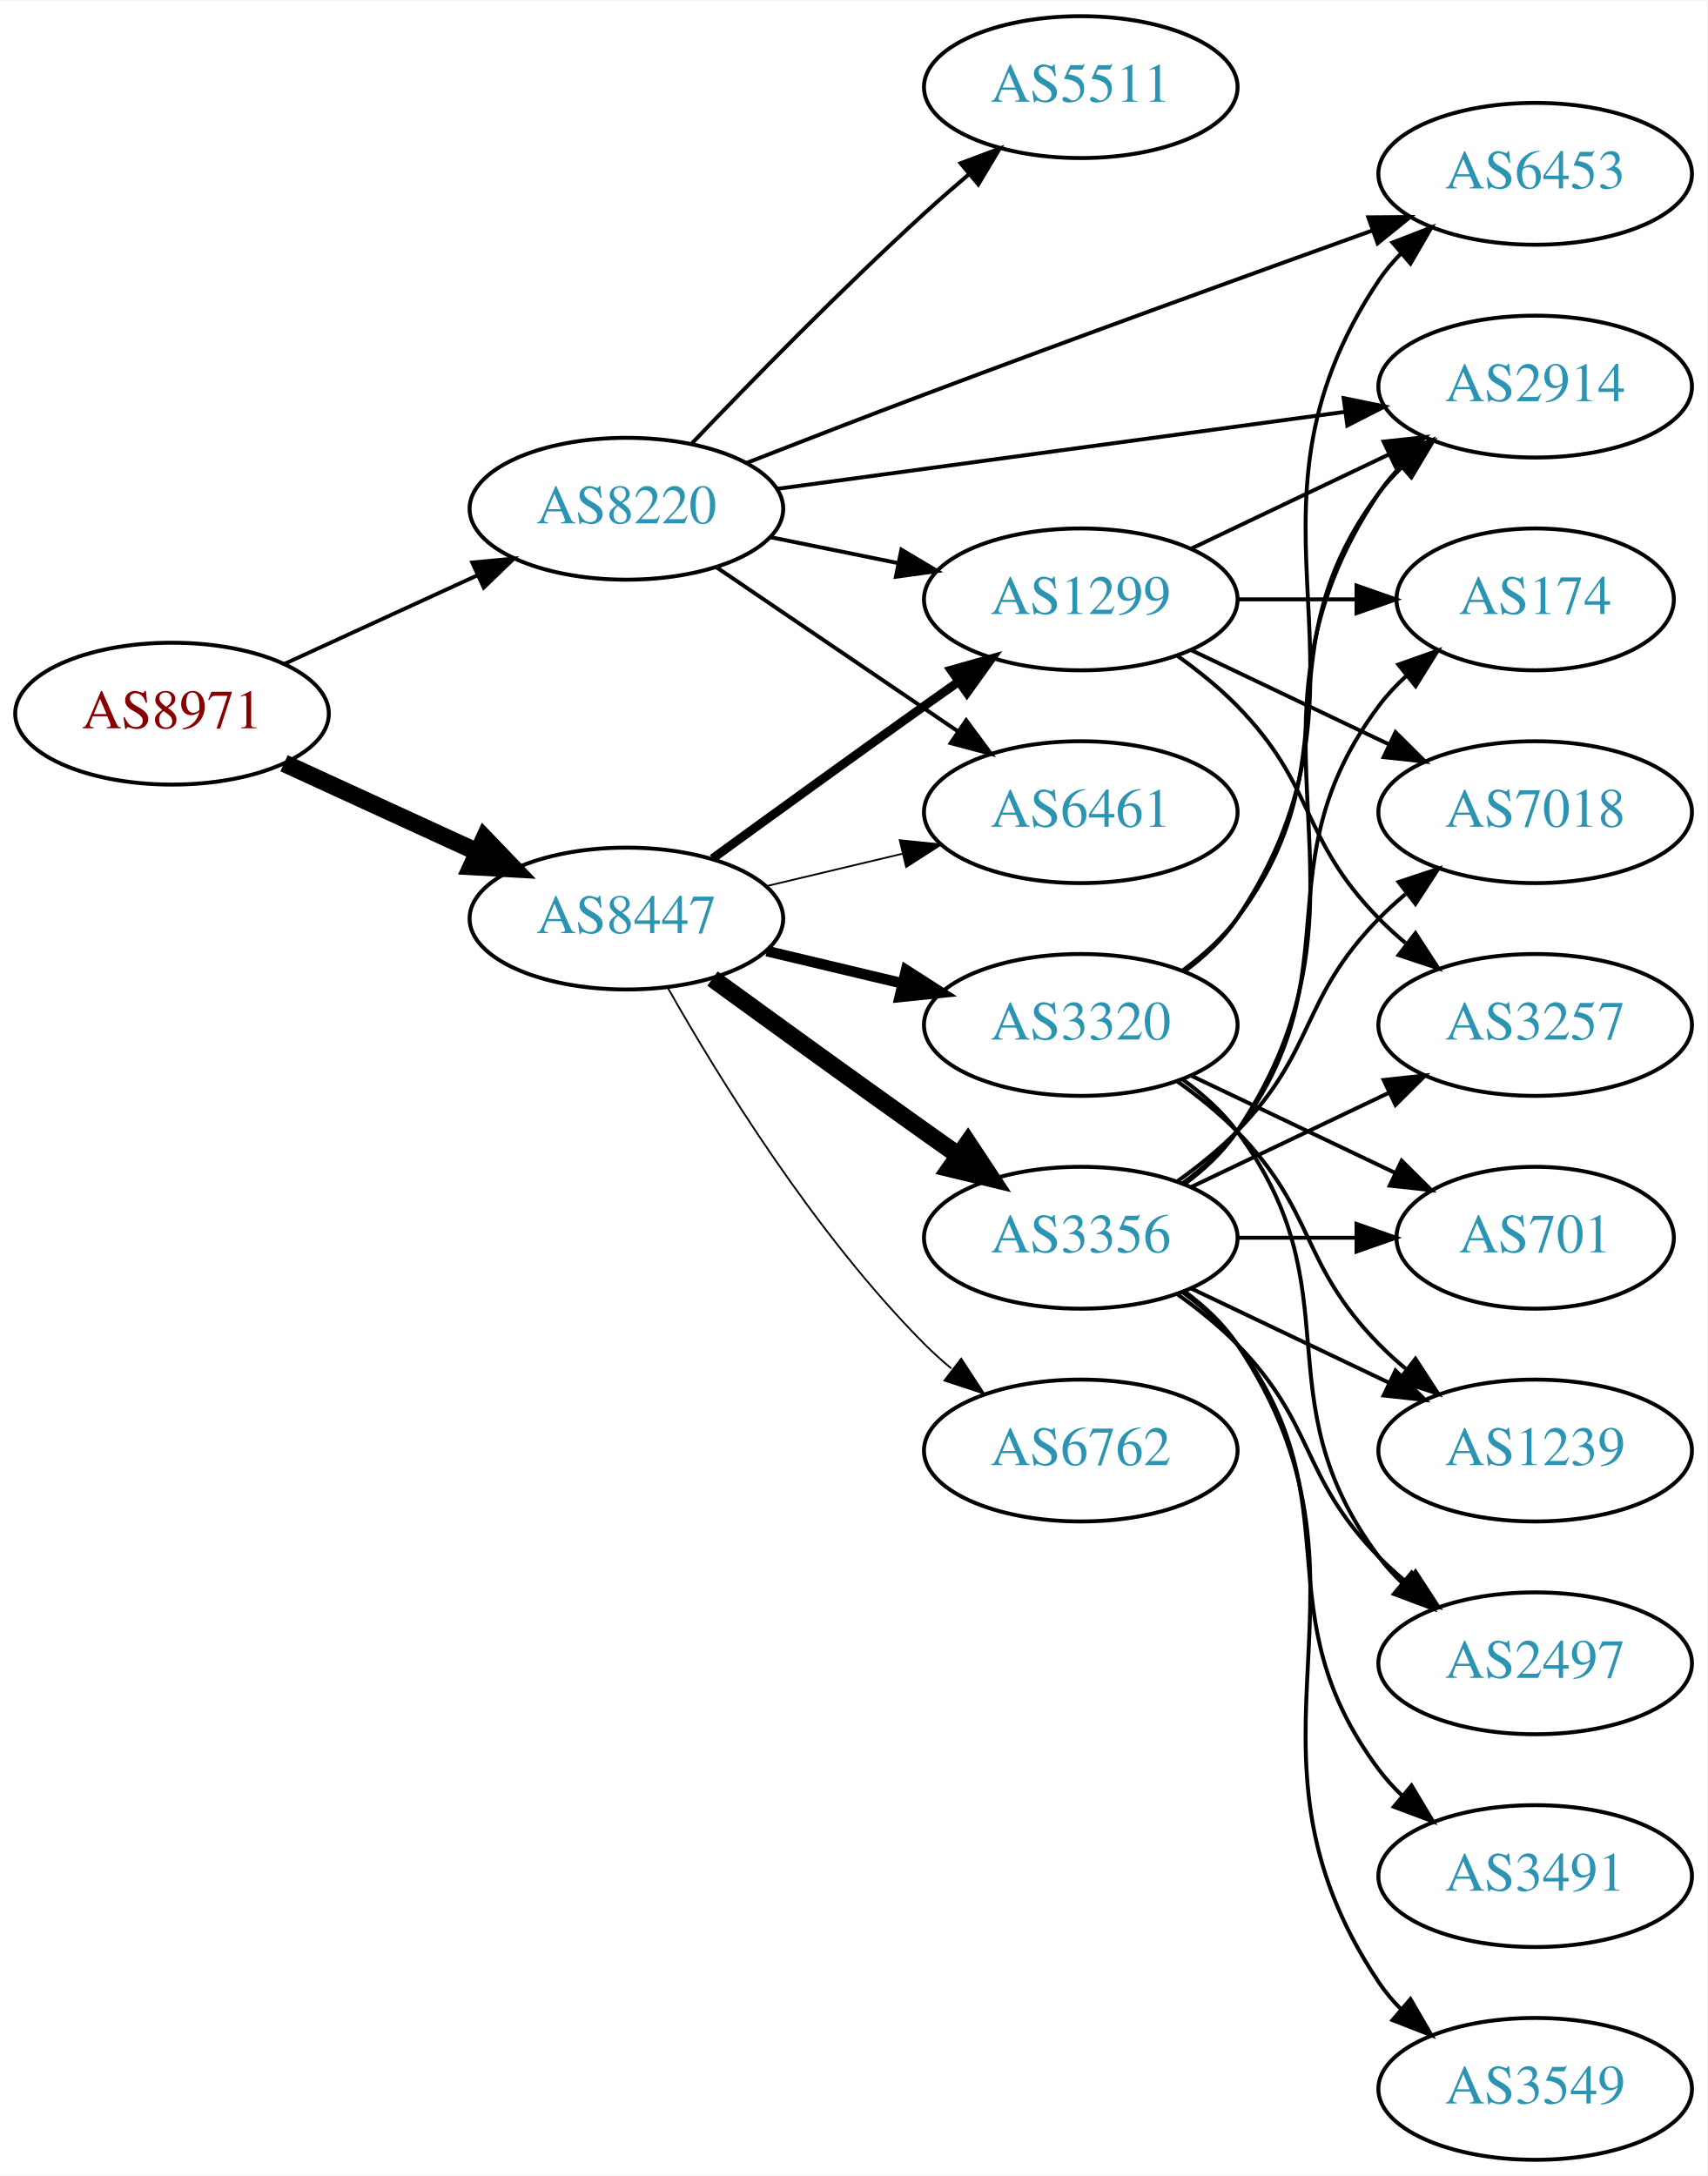
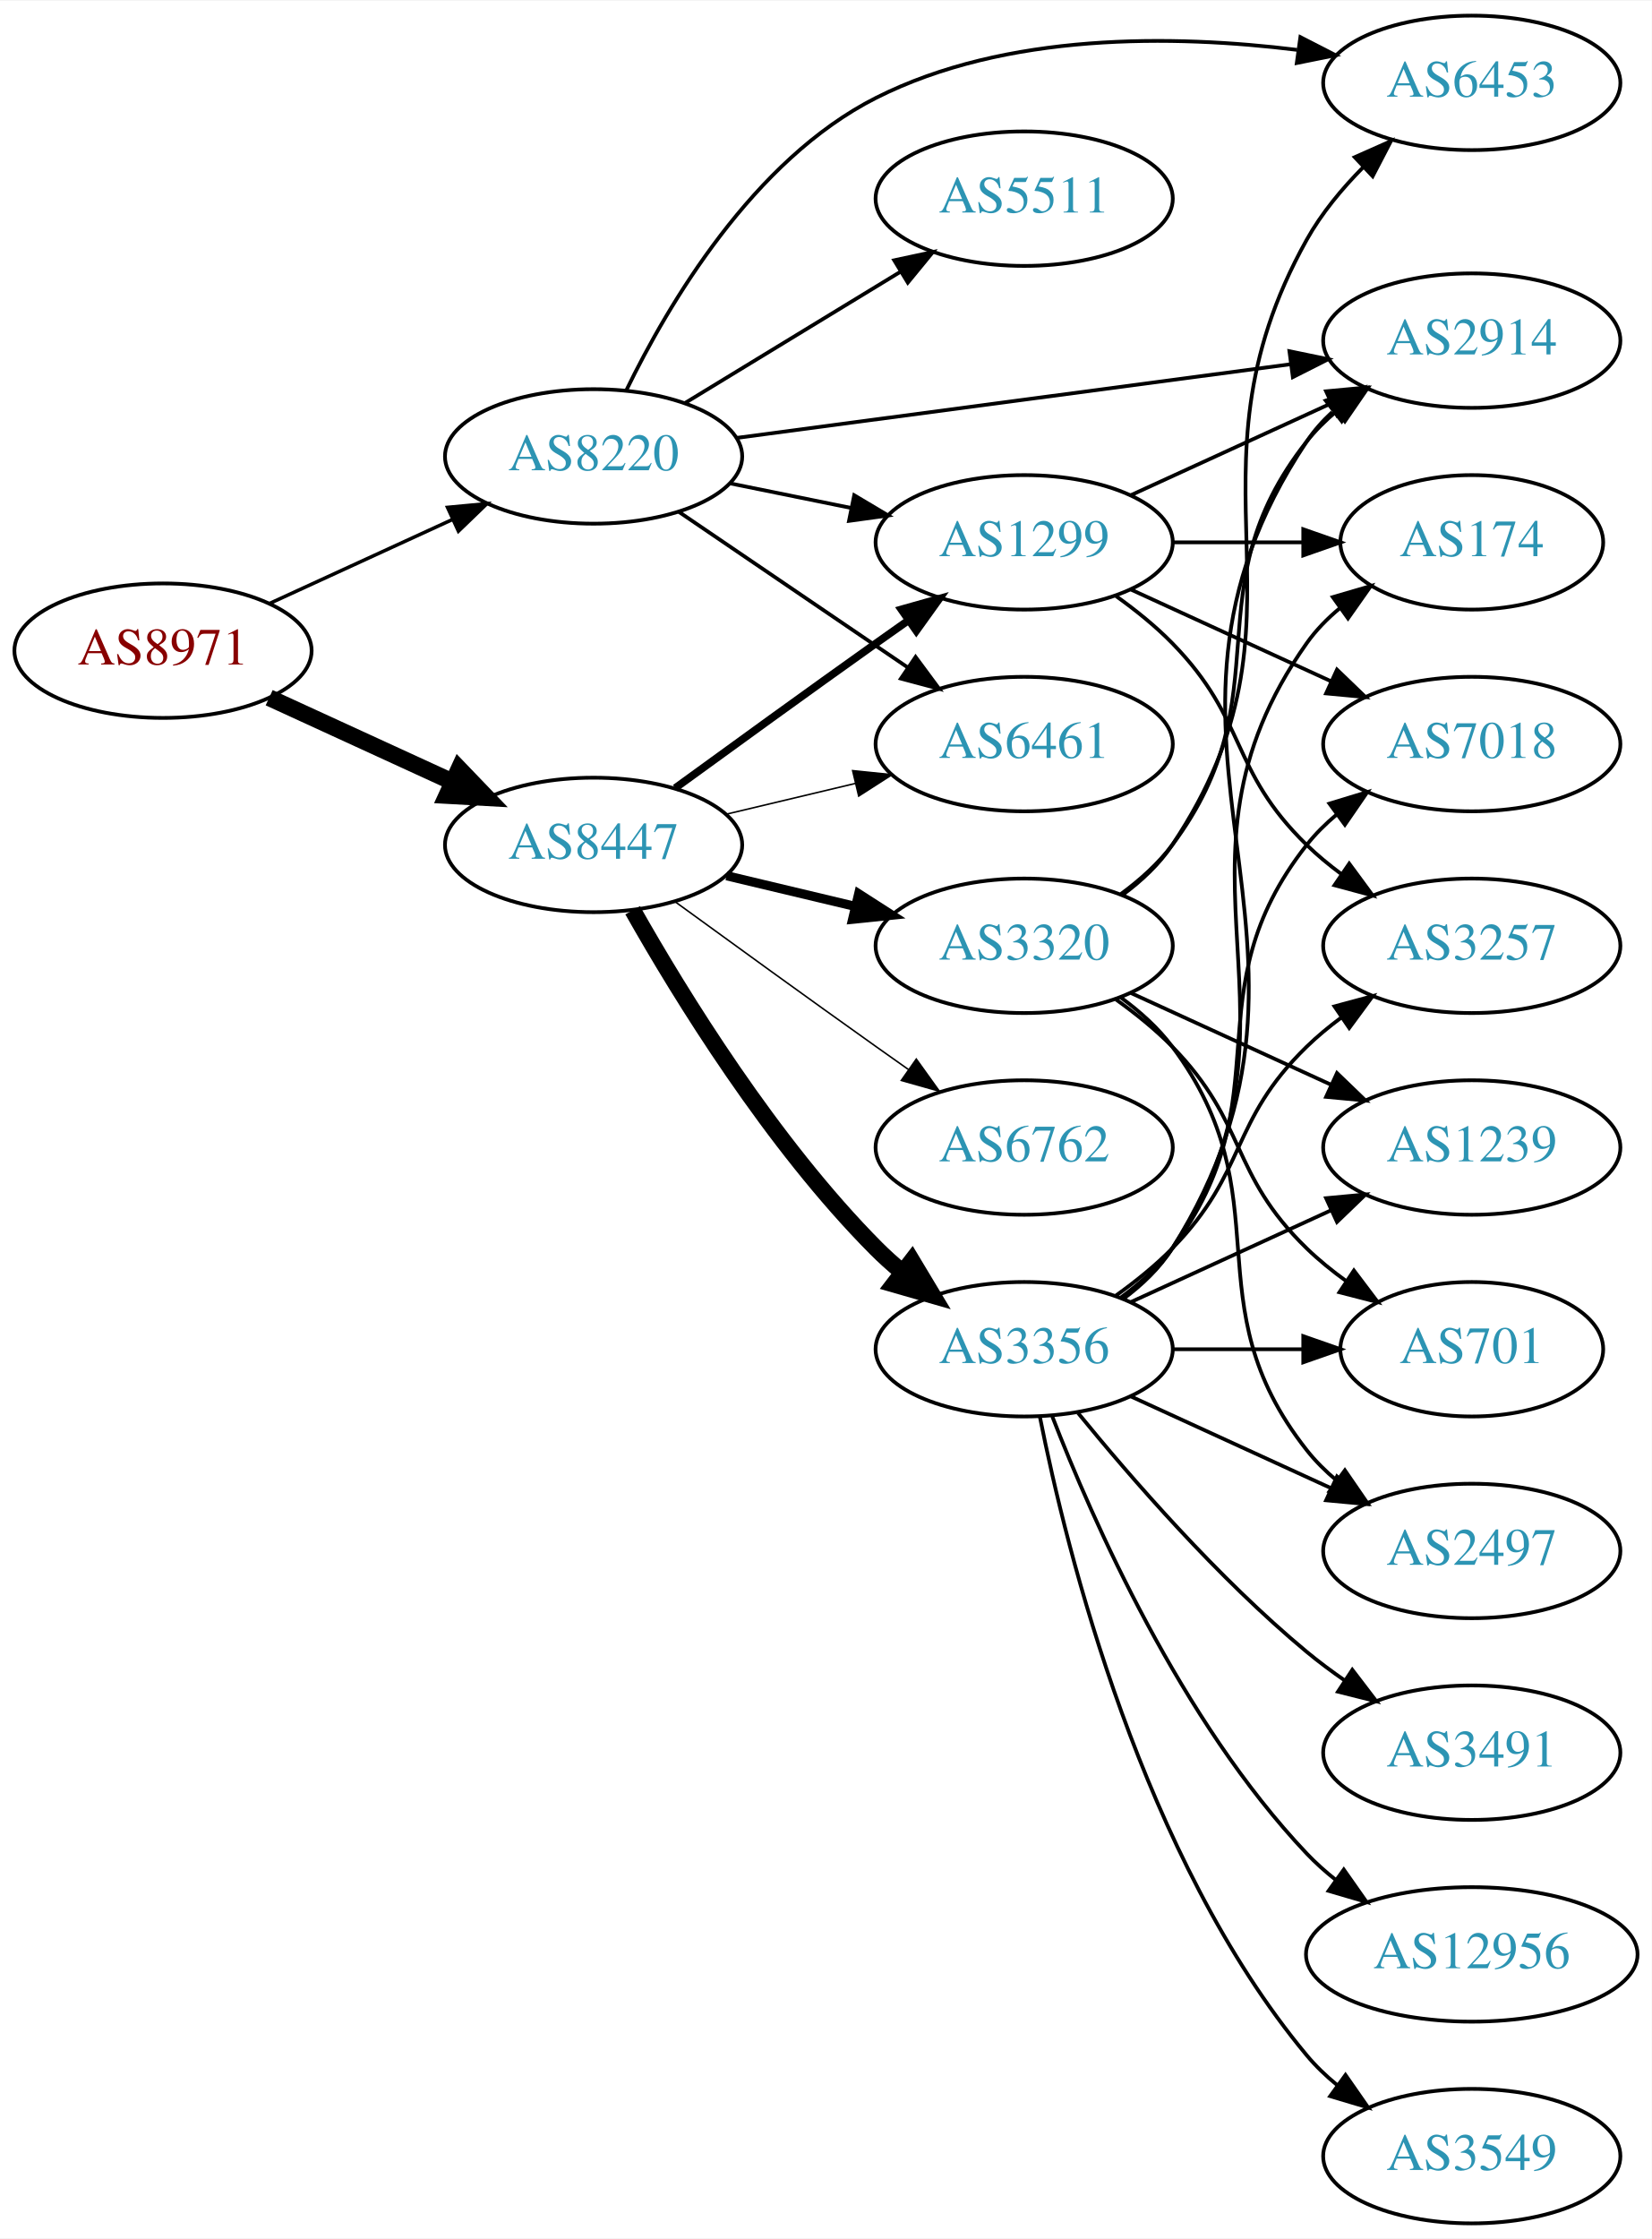
- <svg xmlns="http://www.w3.org/2000/svg" xmlns:xlink="http://www.w3.org/1999/xlink" width="433pt" height="552pt" viewBox="0.00 0.00 433.17 552.00">
-   <g id="graph0" class="graph" transform="scale(1 1) rotate(0) translate(4 548)">
-     <polygon fill="white" stroke="none" points="-4,4 -4,-548 429.172,-548 429.172,4 -4,4" />
+ <svg xmlns="http://www.w3.org/2000/svg" xmlns:xlink="http://www.w3.org/1999/xlink" width="442pt" height="599pt" viewBox="0.00 0.00 442.27 599.00">
+   <g id="graph0" class="graph" transform="scale(1 1) rotate(0) translate(4 595)">
+     <polygon fill="white" stroke="none" points="-4,4 -4,-595 438.271,-595 438.271,4 -4,4" />
    <g id="node1" class="node">
      <g id="a_node1">
        <a xlink:href="/asn/8971" xlink:title="AS8971 ~ UNSPECIFIED [AT]">
-           <ellipse fill="#ffffff" stroke="black" cx="39.647" cy="-367" rx="39.794" ry="18" />
-           <text text-anchor="middle" x="39.647" y="-363.3" font-family="Times,serif" font-size="14.00" fill="#880000">AS8971</text>
+           <ellipse fill="#ffffff" stroke="black" cx="39.647" cy="-421" rx="39.794" ry="18" />
+           <text text-anchor="middle" x="39.647" y="-417.3" font-family="Times,serif" font-size="14.00" fill="#880000">AS8971</text>
        </a>
      </g>
    </g>
    <g id="node2" class="node">
      <g id="a_node2">
        <a xlink:href="/asn/8220" xlink:title="AS8220 ~ COLT [GB]">
-           <ellipse fill="#ffffff" stroke="black" cx="154.939" cy="-419" rx="39.794" ry="18" />
-           <text text-anchor="middle" x="154.939" y="-415.3" font-family="Times,serif" font-size="14.00" fill="#2c94b3">AS8220</text>
+           <ellipse fill="#ffffff" stroke="black" cx="154.939" cy="-473" rx="39.794" ry="18" />
+           <text text-anchor="middle" x="154.939" y="-469.3" font-family="Times,serif" font-size="14.00" fill="#2c94b3">AS8220</text>
        </a>
      </g>
    </g>
    <g id="edge1" class="edge">
-       <path fill="none" stroke="black" stroke-width="0.978" d="M68.072,-379.588C82.852,-386.372 101.288,-394.834 117.284,-402.176" />
-       <polygon fill="black" stroke="black" stroke-width="0.978" points="115.826,-405.357 126.374,-406.348 118.746,-398.995 115.826,-405.357" />
+       <path fill="none" stroke="black" stroke-width="0.938" d="M68.072,-433.588C82.852,-440.372 101.288,-448.834 117.284,-456.176" />
+       <polygon fill="black" stroke="black" stroke-width="0.938" points="115.826,-459.357 126.374,-460.348 118.746,-452.995 115.826,-459.357" />
    </g>
    <g id="node3" class="node">
      <g id="a_node3">
        <a xlink:href="/asn/8447" xlink:title="AS8447 ~ A1 Telekom Austria AG [AT]">
-           <ellipse fill="#ffffff" stroke="black" cx="154.939" cy="-315" rx="39.794" ry="18" />
-           <text text-anchor="middle" x="154.939" y="-311.3" font-family="Times,serif" font-size="14.00" fill="#2c94b3">AS8447</text>
+           <ellipse fill="#ffffff" stroke="black" cx="154.939" cy="-369" rx="39.794" ry="18" />
+           <text text-anchor="middle" x="154.939" y="-365.3" font-family="Times,serif" font-size="14.00" fill="#2c94b3">AS8447</text>
        </a>
      </g>
    </g>
    <g id="edge2" class="edge">
-       <path fill="none" stroke="black" stroke-width="4.5" d="M68.072,-354.412C82.852,-347.628 101.288,-339.166 117.284,-331.824" />
-       <polygon fill="black" stroke="black" stroke-width="4.5" points="118.928,-335.402 126.374,-327.652 115.643,-328.245 118.928,-335.402" />
+       <path fill="none" stroke="black" stroke-width="4.5" d="M68.072,-408.412C82.852,-401.628 101.288,-393.166 117.284,-385.824" />
+       <polygon fill="black" stroke="black" stroke-width="4.5" points="118.928,-389.402 126.374,-381.652 115.643,-382.245 118.928,-389.402" />
    </g>
    <g id="node4" class="node">
      <g id="a_node4">
-         <a xlink:href="/asn/2914" xlink:title="AS2914 ~ NTT America, Inc. [US]">
-           <ellipse fill="#ffffff" stroke="black" cx="385.525" cy="-450" rx="39.794" ry="18" />
-           <text text-anchor="middle" x="385.525" y="-446.3" font-family="Times,serif" font-size="14.00" fill="#2c94b3">AS2914</text>
+         <a xlink:href="/asn/1299" xlink:title="AS1299 ~ Telia Carrier [EU]">
+           <ellipse fill="#ffffff" stroke="black" cx="270.232" cy="-450" rx="39.794" ry="18" />
+           <text text-anchor="middle" x="270.232" y="-446.3" font-family="Times,serif" font-size="14.00" fill="#2c94b3">AS1299</text>
        </a>
      </g>
    </g>
    <g id="edge3" class="edge">
-       <path fill="none" stroke="black" d="M193.174,-424.05C232.444,-429.375 294.43,-437.782 337.154,-443.576" />
-       <polygon fill="black" stroke="black" points="336.927,-447.077 347.306,-444.952 337.867,-440.14 336.927,-447.077" />
+       <path fill="none" stroke="black" d="M191.475,-465.786C201.704,-463.709 213.004,-461.415 223.747,-459.234" />
+       <polygon fill="black" stroke="black" points="224.719,-462.608 233.823,-457.189 223.326,-455.748 224.719,-462.608" />
    </g>
    <g id="node5" class="node">
      <g id="a_node5">
-         <a xlink:href="/asn/5511" xlink:title="AS5511 ~ Orange S.A. [FR]">
-           <ellipse fill="#ffffff" stroke="black" cx="270.232" cy="-526" rx="39.794" ry="18" />
-           <text text-anchor="middle" x="270.232" y="-522.3" font-family="Times,serif" font-size="14.00" fill="#2c94b3">AS5511</text>
+         <a xlink:href="/asn/2914" xlink:title="AS2914 ~ NTT America, Inc. [US]">
+           <ellipse fill="#ffffff" stroke="black" cx="390.075" cy="-504" rx="39.794" ry="18" />
+           <text text-anchor="middle" x="390.075" y="-500.3" font-family="Times,serif" font-size="14.00" fill="#2c94b3">AS2914</text>
        </a>
      </g>
    </g>
    <g id="edge4" class="edge">
-       <path fill="none" stroke="black" d="M171.521,-435.549C186.328,-451.058 209.416,-474.683 230.586,-494 234.177,-497.277 238.04,-500.646 241.884,-503.912" />
-       <polygon fill="black" stroke="black" points="239.739,-506.68 249.658,-510.406 244.227,-501.308 239.739,-506.68" />
+       <path fill="none" stroke="black" d="M193.138,-477.946C233.365,-483.295 297.608,-491.838 341.485,-497.672" />
+       <polygon fill="black" stroke="black" points="341.249,-501.171 351.623,-499.02 342.171,-494.232 341.249,-501.171" />
    </g>
    <g id="node6" class="node">
      <g id="a_node6">
-         <a xlink:href="/asn/6453" xlink:title="AS6453 ~ TATA COMMUNICATIONS (AMERICA) INC [US]">
-           <ellipse fill="#ffffff" stroke="black" cx="385.525" cy="-504" rx="39.794" ry="18" />
-           <text text-anchor="middle" x="385.525" y="-500.3" font-family="Times,serif" font-size="14.00" fill="#2c94b3">AS6453</text>
+         <a xlink:href="/asn/6461" xlink:title="AS6461 ~ Zayo Bandwidth [US]">
+           <ellipse fill="#ffffff" stroke="black" cx="270.232" cy="-396" rx="39.794" ry="18" />
+           <text text-anchor="middle" x="270.232" y="-392.3" font-family="Times,serif" font-size="14.00" fill="#2c94b3">AS6461</text>
        </a>
      </g>
    </g>
    <g id="edge5" class="edge">
-       <path fill="none" stroke="black" d="M185.31,-430.579C199.037,-435.948 215.621,-442.372 230.586,-448 269.017,-462.453 313.062,-478.416 344.165,-489.588" />
-       <polygon fill="black" stroke="black" points="343.191,-492.957 353.786,-493.039 345.555,-486.368 343.191,-492.957" />
+       <path fill="none" stroke="black" d="M177.783,-458.154C195.181,-446.33 219.728,-429.646 239.011,-416.54" />
+       <polygon fill="black" stroke="black" points="241.152,-419.317 247.455,-410.801 237.217,-413.527 241.152,-419.317" />
    </g>
    <g id="node7" class="node">
      <g id="a_node7">
-         <a xlink:href="/asn/1299" xlink:title="AS1299 ~ Telia Carrier [EU]">
-           <ellipse fill="#ffffff" stroke="black" cx="270.232" cy="-396" rx="39.794" ry="18" />
-           <text text-anchor="middle" x="270.232" y="-392.3" font-family="Times,serif" font-size="14.00" fill="#2c94b3">AS1299</text>
+         <a xlink:href="/asn/6453" xlink:title="AS6453 ~ TATA COMMUNICATIONS (AMERICA) INC [US]">
+           <ellipse fill="#ffffff" stroke="black" cx="390.075" cy="-573" rx="39.794" ry="18" />
+           <text text-anchor="middle" x="390.075" y="-569.3" font-family="Times,serif" font-size="14.00" fill="#2c94b3">AS6453</text>
        </a>
      </g>
    </g>
    <g id="edge6" class="edge">
-       <path fill="none" stroke="black" d="M191.475,-411.786C201.704,-409.709 213.004,-407.415 223.747,-405.234" />
-       <polygon fill="black" stroke="black" points="224.719,-408.608 233.823,-403.189 223.326,-401.748 224.719,-408.608" />
+       <path fill="none" stroke="black" d="M163.724,-490.749C174.833,-513.602 197.605,-552.348 230.586,-569 265.394,-586.574 310.213,-585.923 343.303,-581.835" />
+       <polygon fill="black" stroke="black" points="344.183,-585.247 353.607,-580.406 343.221,-578.313 344.183,-585.247" />
    </g>
    <g id="node8" class="node">
      <g id="a_node8">
-         <a xlink:href="/asn/6461" xlink:title="AS6461 ~ Zayo Bandwidth [US]">
-           <ellipse fill="#ffffff" stroke="black" cx="270.232" cy="-342" rx="39.794" ry="18" />
-           <text text-anchor="middle" x="270.232" y="-338.3" font-family="Times,serif" font-size="14.00" fill="#2c94b3">AS6461</text>
+         <a xlink:href="/asn/5511" xlink:title="AS5511 ~ Orange S.A. [FR]">
+           <ellipse fill="#ffffff" stroke="black" cx="270.232" cy="-542" rx="39.794" ry="18" />
+           <text text-anchor="middle" x="270.232" y="-538.3" font-family="Times,serif" font-size="14.00" fill="#2c94b3">AS5511</text>
        </a>
      </g>
    </g>
    <g id="edge7" class="edge">
-       <path fill="none" stroke="black" d="M177.783,-404.154C195.181,-392.33 219.728,-375.646 239.011,-362.54" />
-       <polygon fill="black" stroke="black" points="241.152,-365.317 247.455,-356.801 237.217,-359.527 241.152,-365.317" />
+       <path fill="none" stroke="black" d="M179.414,-487.297C196.123,-497.474 218.779,-511.272 237.155,-522.464" />
+       <polygon fill="black" stroke="black" points="235.427,-525.509 245.788,-527.721 239.068,-519.531 235.427,-525.509" />
    </g>
    <g id="edge11" class="edge">
-       <path fill="none" stroke="black" stroke-width="2.25" d="M176.788,-330.222C191.722,-341.091 212.335,-356.025 230.586,-369 233.406,-371.005 236.349,-373.085 239.297,-375.159" />
-       <polygon fill="black" stroke="black" stroke-width="2.25" points="237.325,-378.05 247.522,-380.926 241.344,-372.319 237.325,-378.05" />
+       <path fill="none" stroke="black" stroke-width="2.045" d="M176.788,-384.222C191.722,-395.091 212.335,-410.025 230.586,-423 233.406,-425.005 236.349,-427.085 239.297,-429.159" />
+       <polygon fill="black" stroke="black" stroke-width="2.045" points="237.325,-432.05 247.522,-434.926 241.344,-426.319 237.325,-432.05" />
    </g>
    <g id="edge12" class="edge">
-       <path fill="none" stroke="black" stroke-width="0.45" d="M190.547,-323.248C201.418,-325.838 213.572,-328.735 225.015,-331.462" />
-       <polygon fill="black" stroke="black" stroke-width="0.45" points="224.298,-334.889 234.837,-333.803 225.921,-328.08 224.298,-334.889" />
+       <path fill="none" stroke="black" stroke-width="0.409" d="M190.547,-377.248C201.418,-379.838 213.572,-382.735 225.015,-385.462" />
+       <polygon fill="black" stroke="black" stroke-width="0.409" points="224.298,-388.889 234.837,-387.803 225.921,-382.08 224.298,-388.889" />
    </g>
    <g id="node9" class="node">
      <g id="a_node9">
        <a xlink:href="/asn/3356" xlink:title="AS3356 ~ Level 3 Parent, LLC [US]">
          <ellipse fill="#ffffff" stroke="black" cx="270.232" cy="-234" rx="39.794" ry="18" />
          <text text-anchor="middle" x="270.232" y="-230.3" font-family="Times,serif" font-size="14.00" fill="#2c94b3">AS3356</text>
        </a>
      </g>
    </g>
    <g id="edge8" class="edge">
-       <path fill="none" stroke="black" stroke-width="4.5" d="M176.788,-299.778C191.722,-288.909 212.335,-273.975 230.586,-261 233.406,-258.995 236.349,-256.915 239.297,-254.841" />
-       <polygon fill="black" stroke="black" stroke-width="4.5" points="241.595,-258.039 247.522,-249.074 237.074,-251.591 241.595,-258.039" />
+       <path fill="none" stroke="black" stroke-width="4.5" d="M165.399,-351.51C178.181,-328.904 202.613,-289.114 230.586,-261 232.697,-258.879 234.993,-256.812 237.378,-254.829" />
+       <polygon fill="black" stroke="black" stroke-width="4.5" points="240.16,-257.657 245.694,-248.444 235.364,-251.411 240.16,-257.657" />
    </g>
    <g id="node10" class="node">
      <g id="a_node10">
        <a xlink:href="/asn/6762" xlink:title="AS6762 ~ TELECOM ITALIA SPARKLE S.p.A. [IT]">
-           <ellipse fill="#ffffff" stroke="black" cx="270.232" cy="-180" rx="39.794" ry="18" />
-           <text text-anchor="middle" x="270.232" y="-176.3" font-family="Times,serif" font-size="14.00" fill="#2c94b3">AS6762</text>
+           <ellipse fill="#ffffff" stroke="black" cx="270.232" cy="-288" rx="39.794" ry="18" />
+           <text text-anchor="middle" x="270.232" y="-284.3" font-family="Times,serif" font-size="14.00" fill="#2c94b3">AS6762</text>
        </a>
      </g>
    </g>
    <g id="edge9" class="edge">
-       <path fill="none" stroke="black" stroke-width="0.45" d="M165.399,-297.51C178.181,-274.904 202.613,-235.114 230.586,-207 232.697,-204.879 234.993,-202.812 237.378,-200.829" />
-       <polygon fill="black" stroke="black" stroke-width="0.45" points="239.894,-203.31 245.694,-194.444 235.631,-197.758 239.894,-203.31" />
+       <path fill="none" stroke="black" stroke-width="0.409" d="M176.788,-353.778C191.722,-342.909 212.335,-327.975 230.586,-315 233.406,-312.995 236.349,-310.915 239.297,-308.841" />
+       <polygon fill="black" stroke="black" stroke-width="0.409" points="241.344,-311.681 247.522,-303.074 237.325,-305.95 241.344,-311.681" />
    </g>
    <g id="node11" class="node">
      <g id="a_node11">
        <a xlink:href="/asn/3320" xlink:title="AS3320 ~ DTAG [DE]">
-           <ellipse fill="#ffffff" stroke="black" cx="270.232" cy="-288" rx="39.794" ry="18" />
-           <text text-anchor="middle" x="270.232" y="-284.3" font-family="Times,serif" font-size="14.00" fill="#2c94b3">AS3320</text>
+           <ellipse fill="#ffffff" stroke="black" cx="270.232" cy="-342" rx="39.794" ry="18" />
+           <text text-anchor="middle" x="270.232" y="-338.3" font-family="Times,serif" font-size="14.00" fill="#2c94b3">AS3320</text>
        </a>
      </g>
    </g>
    <g id="edge10" class="edge">
-       <path fill="none" stroke="black" stroke-width="2.7" d="M190.547,-306.752C201.418,-304.162 213.572,-301.265 225.015,-298.538" />
-       <polygon fill="black" stroke="black" stroke-width="2.7" points="225.921,-301.92 234.837,-296.197 224.298,-295.111 225.921,-301.92" />
-     </g>
-     <g id="edge28" class="edge">
-       <path fill="none" stroke="black" d="M298.369,-408.934C313.363,-416.081 332.184,-425.052 348.407,-432.785" />
-       <polygon fill="black" stroke="black" points="347.077,-436.028 357.61,-437.171 350.089,-429.709 347.077,-436.028" />
+       <path fill="none" stroke="black" stroke-width="2.455" d="M190.547,-360.752C201.418,-358.162 213.572,-355.265 225.015,-352.538" />
+       <polygon fill="black" stroke="black" stroke-width="2.455" points="225.921,-355.92 234.837,-350.197 224.298,-349.111 225.921,-355.92" />
+     </g>
+     <g id="edge29" class="edge">
+       <path fill="none" stroke="black" d="M298.861,-462.661C314.818,-469.973 335.089,-479.261 352.371,-487.181" />
+       <polygon fill="black" stroke="black" points="351.07,-490.435 361.619,-491.419 353.986,-484.071 351.07,-490.435" />
    </g>
    <g id="node12" class="node">
      <g id="a_node12">
-         <a xlink:href="/asn/3257" xlink:title="AS3257 ~ GTT [DE]">
-           <ellipse fill="#ffffff" stroke="black" cx="385.525" cy="-288" rx="39.794" ry="18" />
-           <text text-anchor="middle" x="385.525" y="-284.3" font-family="Times,serif" font-size="14.00" fill="#2c94b3">AS3257</text>
-         </a>
-       </g>
-     </g>
-     <g id="edge30" class="edge">
-       <path fill="none" stroke="black" d="M294.826,-381.611C300.082,-377.852 305.414,-373.563 309.879,-369 330.051,-348.383 325.706,-335.617 345.879,-315 347.972,-312.861 350.255,-310.782 352.632,-308.79" />
-       <polygon fill="black" stroke="black" points="355.15,-311.268 360.931,-302.389 350.875,-305.725 355.15,-311.268" />
+         <a xlink:href="/asn/174" xlink:title="AS174 ~ Cogent Communications [US]">
+           <ellipse fill="#ffffff" stroke="black" cx="390.075" cy="-450" rx="35.194" ry="18" />
+           <text text-anchor="middle" x="390.075" y="-446.3" font-family="Times,serif" font-size="14.00" fill="#2c94b3">AS174</text>
+         </a>
+       </g>
+     </g>
+     <g id="edge28" class="edge">
+       <path fill="none" stroke="black" d="M310.145,-450C321.232,-450 333.391,-450 344.774,-450" />
+       <polygon fill="black" stroke="black" points="344.955,-453.5 354.955,-450 344.955,-446.5 344.955,-453.5" />
    </g>
    <g id="node13" class="node">
      <g id="a_node13">
-         <a xlink:href="/asn/174" xlink:title="AS174 ~ Cogent Communications [US]">
-           <ellipse fill="#ffffff" stroke="black" cx="385.525" cy="-396" rx="35.194" ry="18" />
-           <text text-anchor="middle" x="385.525" y="-392.3" font-family="Times,serif" font-size="14.00" fill="#2c94b3">AS174</text>
-         </a>
-       </g>
-     </g>
-     <g id="edge27" class="edge">
-       <path fill="none" stroke="black" d="M309.905,-396C319.61,-396 330.101,-396 340.064,-396" />
-       <polygon fill="black" stroke="black" points="340.2,-399.5 350.2,-396 340.2,-392.5 340.2,-399.5" />
+         <a xlink:href="/asn/7018" xlink:title="AS7018 ~ AT&amp;T Services, Inc. [US]">
+           <ellipse fill="#ffffff" stroke="black" cx="390.075" cy="-396" rx="39.794" ry="18" />
+           <text text-anchor="middle" x="390.075" y="-392.3" font-family="Times,serif" font-size="14.00" fill="#2c94b3">AS7018</text>
+         </a>
+       </g>
+     </g>
+     <g id="edge31" class="edge">
+       <path fill="none" stroke="black" d="M298.861,-437.339C314.818,-430.027 335.089,-420.739 352.371,-412.819" />
+       <polygon fill="black" stroke="black" points="353.986,-415.929 361.619,-408.581 351.07,-409.565 353.986,-415.929" />
+     </g>
+     <g id="node20" class="node">
+       <g id="a_node20">
+         <a xlink:href="/asn/3257" xlink:title="AS3257 ~ GTT [DE]">
+           <ellipse fill="#ffffff" stroke="black" cx="390.075" cy="-342" rx="39.794" ry="18" />
+           <text text-anchor="middle" x="390.075" y="-338.3" font-family="Times,serif" font-size="14.00" fill="#2c94b3">AS3257</text>
+         </a>
+       </g>
+     </g>
+     <g id="edge30" class="edge">
+       <path fill="none" stroke="black" d="M294.826,-435.611C300.082,-431.852 305.414,-427.563 309.879,-423 330.051,-402.383 325.186,-389.094 345.879,-369 348.724,-366.237 351.898,-363.614 355.198,-361.166" />
+       <polygon fill="black" stroke="black" points="357.263,-363.994 363.546,-355.462 353.315,-358.214 357.263,-363.994" />
+     </g>
+     <g id="edge20" class="edge">
+       <path fill="none" stroke="black" d="M296.758,-247.472C301.804,-251.223 306.559,-255.74 309.879,-261 361.829,-343.3 291.841,-396.056 345.879,-477 347.794,-479.869 350.128,-482.49 352.709,-484.872" />
+       <polygon fill="black" stroke="black" points="350.972,-487.954 361.021,-491.313 355.26,-482.421 350.972,-487.954" />
+     </g>
+     <g id="edge13" class="edge">
+       <path fill="none" stroke="black" d="M296.551,-247.607C301.607,-251.351 306.419,-255.831 309.879,-261 350.903,-322.294 303.3,-362.775 345.879,-423 348.349,-426.493 351.427,-429.63 354.797,-432.421" />
+       <polygon fill="black" stroke="black" points="352.866,-435.343 363.037,-438.31 356.936,-429.648 352.866,-435.343" />
+     </g>
+     <g id="edge14" class="edge">
+       <path fill="none" stroke="black" d="M296.163,-247.882C301.239,-251.611 306.157,-256.016 309.879,-261 340.15,-301.542 314.58,-329.246 345.879,-369 348.204,-371.953 350.948,-374.67 353.907,-377.147" />
+       <polygon fill="black" stroke="black" points="351.966,-380.064 362.103,-383.145 356.1,-374.415 351.966,-380.064" />
    </g>
    <g id="node14" class="node">
      <g id="a_node14">
-         <a xlink:href="/asn/7018" xlink:title="AS7018 ~ AT&amp;T Services, Inc. [US]">
-           <ellipse fill="#ffffff" stroke="black" cx="385.525" cy="-342" rx="39.794" ry="18" />
-           <text text-anchor="middle" x="385.525" y="-338.3" font-family="Times,serif" font-size="14.00" fill="#2c94b3">AS7018</text>
-         </a>
-       </g>
-     </g>
-     <g id="edge29" class="edge">
-       <path fill="none" stroke="black" d="M298.369,-383.066C313.363,-375.919 332.184,-366.948 348.407,-359.215" />
-       <polygon fill="black" stroke="black" points="350.089,-362.291 357.61,-354.829 347.077,-355.972 350.089,-362.291" />
-     </g>
-     <g id="edge13" class="edge">
-       <path fill="none" stroke="black" d="M296.551,-247.607C301.607,-251.351 306.419,-255.831 309.879,-261 350.903,-322.294 304.854,-361.706 345.879,-423 347.501,-425.423 349.42,-427.695 351.521,-429.81" />
-       <polygon fill="black" stroke="black" points="349.335,-432.546 359.206,-436.393 353.889,-427.229 349.335,-432.546" />
-     </g>
-     <g id="edge14" class="edge">
-       <path fill="none" stroke="black" d="M298.369,-246.934C313.363,-254.081 332.184,-263.052 348.407,-270.785" />
-       <polygon fill="black" stroke="black" points="347.077,-274.028 357.61,-275.171 350.089,-267.709 347.077,-274.028" />
+         <a xlink:href="/asn/701" xlink:title="AS701 ~ UUNET [US]">
+           <ellipse fill="#ffffff" stroke="black" cx="390.075" cy="-234" rx="35.194" ry="18" />
+           <text text-anchor="middle" x="390.075" y="-230.3" font-family="Times,serif" font-size="14.00" fill="#2c94b3">AS701</text>
+         </a>
+       </g>
    </g>
    <g id="edge15" class="edge">
-       <path fill="none" stroke="black" d="M296.163,-247.882C301.239,-251.611 306.157,-256.016 309.879,-261 340.15,-301.542 315.607,-328.458 345.879,-369 347.887,-371.689 350.242,-374.209 352.784,-376.546" />
-       <polygon fill="black" stroke="black" points="350.812,-379.452 360.799,-382.989 355.198,-373.996 350.812,-379.452" />
-     </g>
-     <g id="edge16" class="edge">
-       <path fill="none" stroke="black" d="M294.826,-248.389C300.082,-252.148 305.414,-256.437 309.879,-261 330.051,-281.617 325.706,-294.383 345.879,-315 347.972,-317.139 350.255,-319.218 352.632,-321.21" />
-       <polygon fill="black" stroke="black" points="350.875,-324.275 360.931,-327.611 355.15,-318.732 350.875,-324.275" />
+       <path fill="none" stroke="black" d="M310.145,-234C321.232,-234 333.391,-234 344.774,-234" />
+       <polygon fill="black" stroke="black" points="344.955,-237.5 354.955,-234 344.955,-230.5 344.955,-237.5" />
    </g>
    <g id="node15" class="node">
      <g id="a_node15">
        <a xlink:href="/asn/2497" xlink:title="AS2497 ~ Internet Initiative Japan Inc. [JP]">
-           <ellipse fill="#ffffff" stroke="black" cx="385.525" cy="-126" rx="39.794" ry="18" />
-           <text text-anchor="middle" x="385.525" y="-122.3" font-family="Times,serif" font-size="14.00" fill="#2c94b3">AS2497</text>
-         </a>
-       </g>
-     </g>
-     <g id="edge17" class="edge">
-       <path fill="none" stroke="black" d="M294.826,-219.611C300.082,-215.852 305.414,-211.563 309.879,-207 330.051,-186.383 325.706,-173.617 345.879,-153 347.972,-150.861 350.255,-148.782 352.632,-146.79" />
-       <polygon fill="black" stroke="black" points="355.15,-149.268 360.931,-140.389 350.875,-143.725 355.15,-149.268" />
+           <ellipse fill="#ffffff" stroke="black" cx="390.075" cy="-180" rx="39.794" ry="18" />
+           <text text-anchor="middle" x="390.075" y="-176.3" font-family="Times,serif" font-size="14.00" fill="#2c94b3">AS2497</text>
+         </a>
+       </g>
+     </g>
+     <g id="edge16" class="edge">
+       <path fill="none" stroke="black" d="M298.861,-221.339C314.818,-214.027 335.089,-204.739 352.371,-196.819" />
+       <polygon fill="black" stroke="black" points="353.986,-199.929 361.619,-192.581 351.07,-193.565 353.986,-199.929" />
    </g>
    <g id="node16" class="node">
      <g id="a_node16">
-         <a xlink:href="/asn/3491" xlink:title="AS3491 ~ PCCW Global, Inc. [US]">
-           <ellipse fill="#ffffff" stroke="black" cx="385.525" cy="-72" rx="39.794" ry="18" />
-           <text text-anchor="middle" x="385.525" y="-68.3" font-family="Times,serif" font-size="14.00" fill="#2c94b3">AS3491</text>
-         </a>
-       </g>
-     </g>
-     <g id="edge18" class="edge">
-       <path fill="none" stroke="black" d="M296.163,-220.118C301.239,-216.389 306.157,-211.984 309.879,-207 340.15,-166.458 315.607,-139.542 345.879,-99 347.623,-96.664 349.631,-94.455 351.794,-92.383" />
-       <polygon fill="black" stroke="black" points="354.154,-94.973 359.595,-85.882 349.672,-89.595 354.154,-94.973" />
+         <a xlink:href="/asn/1239" xlink:title="AS1239 ~ Sprint [US]">
+           <ellipse fill="#ffffff" stroke="black" cx="390.075" cy="-288" rx="39.794" ry="18" />
+           <text text-anchor="middle" x="390.075" y="-284.3" font-family="Times,serif" font-size="14.00" fill="#2c94b3">AS1239</text>
+         </a>
+       </g>
+     </g>
+     <g id="edge17" class="edge">
+       <path fill="none" stroke="black" d="M298.861,-246.661C314.818,-253.973 335.089,-263.261 352.371,-271.181" />
+       <polygon fill="black" stroke="black" points="351.07,-274.435 361.619,-275.419 353.986,-268.071 351.07,-274.435" />
    </g>
    <g id="node17" class="node">
      <g id="a_node17">
        <a xlink:href="/asn/3549" xlink:title="AS3549 ~ Level 3 Parent, LLC [US]">
-           <ellipse fill="#ffffff" stroke="black" cx="385.525" cy="-18" rx="39.794" ry="18" />
-           <text text-anchor="middle" x="385.525" y="-14.3" font-family="Times,serif" font-size="14.00" fill="#2c94b3">AS3549</text>
-         </a>
-       </g>
-     </g>
-     <g id="edge19" class="edge">
-       <path fill="none" stroke="black" d="M296.551,-220.393C301.607,-216.649 306.419,-212.169 309.879,-207 350.903,-145.706 304.854,-106.294 345.879,-45 347.501,-42.577 349.42,-40.305 351.521,-38.19" />
-       <polygon fill="black" stroke="black" points="353.889,-40.771 359.206,-31.607 349.335,-35.454 353.889,-40.771" />
+           <ellipse fill="#ffffff" stroke="black" cx="390.075" cy="-18" rx="39.794" ry="18" />
+           <text text-anchor="middle" x="390.075" y="-14.3" font-family="Times,serif" font-size="14.00" fill="#2c94b3">AS3549</text>
+         </a>
+       </g>
+     </g>
+     <g id="edge18" class="edge">
+       <path fill="none" stroke="black" d="M274.431,-215.927C281.594,-179.859 301.869,-97.875 345.879,-45 348.283,-42.111 351.08,-39.437 354.072,-36.987" />
+       <polygon fill="black" stroke="black" points="356.262,-39.722 362.315,-31.027 352.161,-34.05 356.262,-39.722" />
    </g>
    <g id="node18" class="node">
      <g id="a_node18">
-         <a xlink:href="/asn/701" xlink:title="AS701 ~ UUNET [US]">
-           <ellipse fill="#ffffff" stroke="black" cx="385.525" cy="-234" rx="35.194" ry="18" />
-           <text text-anchor="middle" x="385.525" y="-230.3" font-family="Times,serif" font-size="14.00" fill="#2c94b3">AS701</text>
-         </a>
-       </g>
-     </g>
-     <g id="edge20" class="edge">
-       <path fill="none" stroke="black" d="M309.905,-234C319.61,-234 330.101,-234 340.064,-234" />
-       <polygon fill="black" stroke="black" points="340.2,-237.5 350.2,-234 340.2,-230.5 340.2,-237.5" />
+         <a xlink:href="/asn/3491" xlink:title="AS3491 ~ PCCW Global, Inc. [US]">
+           <ellipse fill="#ffffff" stroke="black" cx="390.075" cy="-126" rx="39.794" ry="18" />
+           <text text-anchor="middle" x="390.075" y="-122.3" font-family="Times,serif" font-size="14.00" fill="#2c94b3">AS3491</text>
+         </a>
+       </g>
+     </g>
+     <g id="edge19" class="edge">
+       <path fill="none" stroke="black" d="M284.651,-216.935C298.766,-199.625 322.181,-172.655 345.879,-153 349.095,-150.332 352.596,-147.73 356.166,-145.259" />
+       <polygon fill="black" stroke="black" points="358.09,-148.183 364.523,-139.764 354.244,-142.334 358.09,-148.183" />
    </g>
    <g id="node19" class="node">
      <g id="a_node19">
-         <a xlink:href="/asn/1239" xlink:title="AS1239 ~ Sprint [US]">
-           <ellipse fill="#ffffff" stroke="black" cx="385.525" cy="-180" rx="39.794" ry="18" />
-           <text text-anchor="middle" x="385.525" y="-176.3" font-family="Times,serif" font-size="14.00" fill="#2c94b3">AS1239</text>
+         <a xlink:href="/asn/12956" xlink:title="AS12956 ~ TELXIUS [ES]">
+           <ellipse fill="#ffffff" stroke="black" cx="390.075" cy="-72" rx="44.393" ry="18" />
+           <text text-anchor="middle" x="390.075" y="-68.3" font-family="Times,serif" font-size="14.00" fill="#2c94b3">AS12956</text>
        </a>
      </g>
    </g>
    <g id="edge21" class="edge">
-       <path fill="none" stroke="black" d="M298.369,-221.066C313.363,-213.919 332.184,-204.948 348.407,-197.215" />
-       <polygon fill="black" stroke="black" points="350.089,-200.291 357.61,-192.829 347.077,-193.972 350.089,-200.291" />
+       <path fill="none" stroke="black" d="M277.755,-216.006C288.506,-188.272 312.163,-134.571 345.879,-99 348.263,-96.485 350.929,-94.107 353.736,-91.883" />
+       <polygon fill="black" stroke="black" points="355.805,-94.707 361.897,-86.039 351.729,-89.015 355.805,-94.707" />
+     </g>
+     <g id="edge22" class="edge">
+       <path fill="none" stroke="black" d="M294.826,-248.389C300.082,-252.148 305.414,-256.437 309.879,-261 330.051,-281.617 325.186,-294.906 345.879,-315 348.724,-317.763 351.898,-320.386 355.198,-322.834" />
+       <polygon fill="black" stroke="black" points="353.315,-325.786 363.546,-328.538 357.263,-320.006 353.315,-325.786" />
+     </g>
+     <g id="edge27" class="edge">
+       <path fill="none" stroke="black" d="M296.163,-355.882C301.239,-359.611 306.157,-364.016 309.879,-369 340.15,-409.542 314.58,-437.246 345.879,-477 348.204,-479.953 350.948,-482.67 353.907,-485.147" />
+       <polygon fill="black" stroke="black" points="351.966,-488.064 362.103,-491.145 356.1,-482.415 351.966,-488.064" />
+     </g>
+     <g id="edge24" class="edge">
+       <path fill="none" stroke="black" d="M296.551,-355.607C301.607,-359.351 306.419,-363.831 309.879,-369 350.903,-430.294 309.934,-466.595 345.879,-531 349.822,-538.064 355.325,-544.694 361.086,-550.506" />
+       <polygon fill="black" stroke="black" points="358.739,-553.104 368.423,-557.403 363.534,-548.004 358.739,-553.104" />
+     </g>
+     <g id="edge26" class="edge">
+       <path fill="none" stroke="black" d="M294.826,-327.611C300.082,-323.852 305.414,-319.563 309.879,-315 330.051,-294.383 325.186,-281.094 345.879,-261 349.107,-257.866 352.758,-254.911 356.536,-252.188" />
+       <polygon fill="black" stroke="black" points="358.515,-255.075 364.896,-246.617 354.633,-249.25 358.515,-255.075" />
+     </g>
+     <g id="edge25" class="edge">
+       <path fill="none" stroke="black" d="M296.163,-328.118C301.239,-324.389 306.157,-319.984 309.879,-315 340.15,-274.458 314.58,-246.754 345.879,-207 348.204,-204.047 350.948,-201.33 353.907,-198.853" />
+       <polygon fill="black" stroke="black" points="356.1,-201.585 362.103,-192.855 351.966,-195.936 356.1,-201.585" />
    </g>
    <g id="edge23" class="edge">
-       <path fill="none" stroke="black" d="M296.163,-301.882C301.239,-305.611 306.157,-310.016 309.879,-315 340.15,-355.542 315.607,-382.458 345.879,-423 347.623,-425.336 349.631,-427.545 351.794,-429.617" />
-       <polygon fill="black" stroke="black" points="349.672,-432.405 359.595,-436.118 354.154,-427.027 349.672,-432.405" />
-     </g>
-     <g id="edge22" class="edge">
-       <path fill="none" stroke="black" d="M296.551,-301.607C301.607,-305.351 306.419,-309.831 309.879,-315 350.903,-376.294 304.854,-415.706 345.879,-477 347.501,-479.423 349.42,-481.695 351.521,-483.81" />
-       <polygon fill="black" stroke="black" points="349.335,-486.546 359.206,-490.393 353.889,-481.229 349.335,-486.546" />
-     </g>
-     <g id="edge26" class="edge">
-       <path fill="none" stroke="black" d="M296.163,-274.118C301.239,-270.389 306.157,-265.984 309.879,-261 340.15,-220.458 315.607,-193.542 345.879,-153 347.623,-150.664 349.631,-148.455 351.794,-146.383" />
-       <polygon fill="black" stroke="black" points="354.154,-148.973 359.595,-139.882 349.672,-143.595 354.154,-148.973" />
-     </g>
-     <g id="edge24" class="edge">
-       <path fill="none" stroke="black" d="M298.369,-275.066C313.801,-267.71 333.286,-258.423 349.821,-250.541" />
-       <polygon fill="black" stroke="black" points="351.642,-253.551 359.163,-246.089 348.63,-247.232 351.642,-253.551" />
-     </g>
-     <g id="edge25" class="edge">
-       <path fill="none" stroke="black" d="M294.826,-273.611C300.082,-269.852 305.414,-265.563 309.879,-261 330.051,-240.383 325.706,-227.617 345.879,-207 347.972,-204.861 350.255,-202.782 352.632,-200.79" />
-       <polygon fill="black" stroke="black" points="355.15,-203.268 360.931,-194.389 350.875,-197.725 355.15,-203.268" />
+       <path fill="none" stroke="black" d="M298.861,-329.339C314.818,-322.027 335.089,-312.739 352.371,-304.819" />
+       <polygon fill="black" stroke="black" points="353.986,-307.929 361.619,-300.581 351.07,-301.565 353.986,-307.929" />
    </g>
  </g>
</svg>
